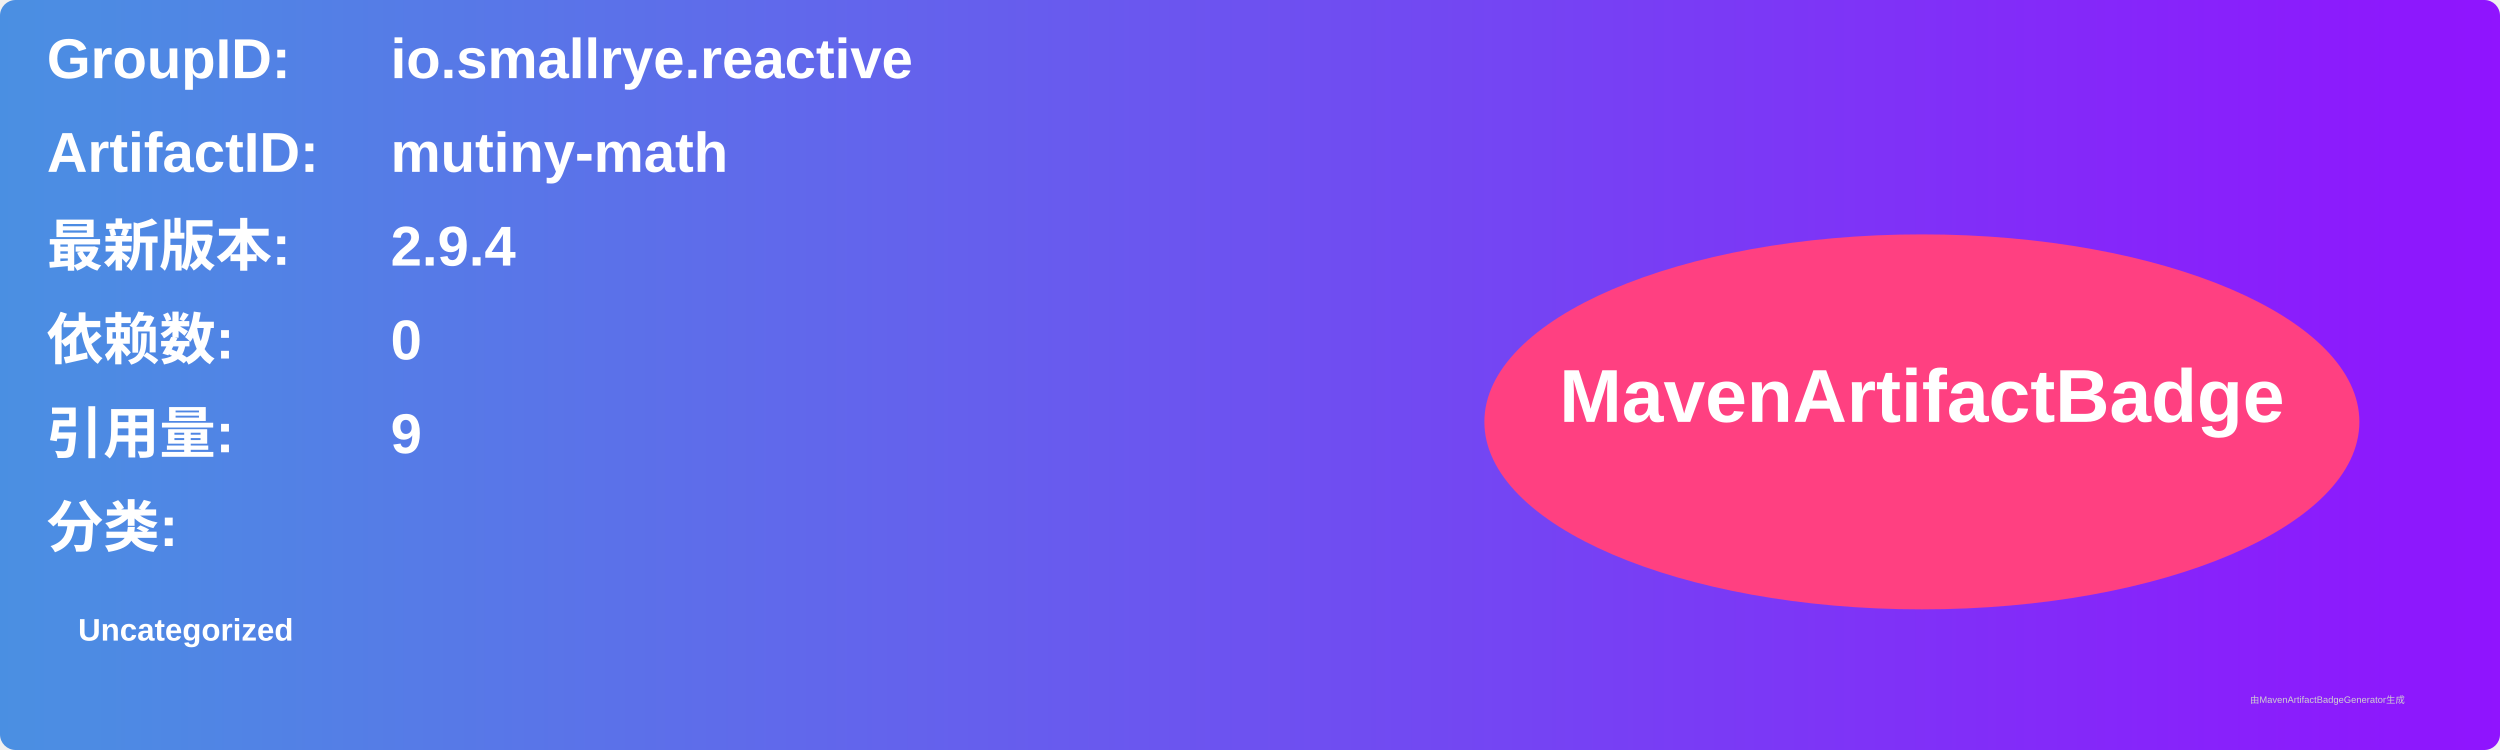
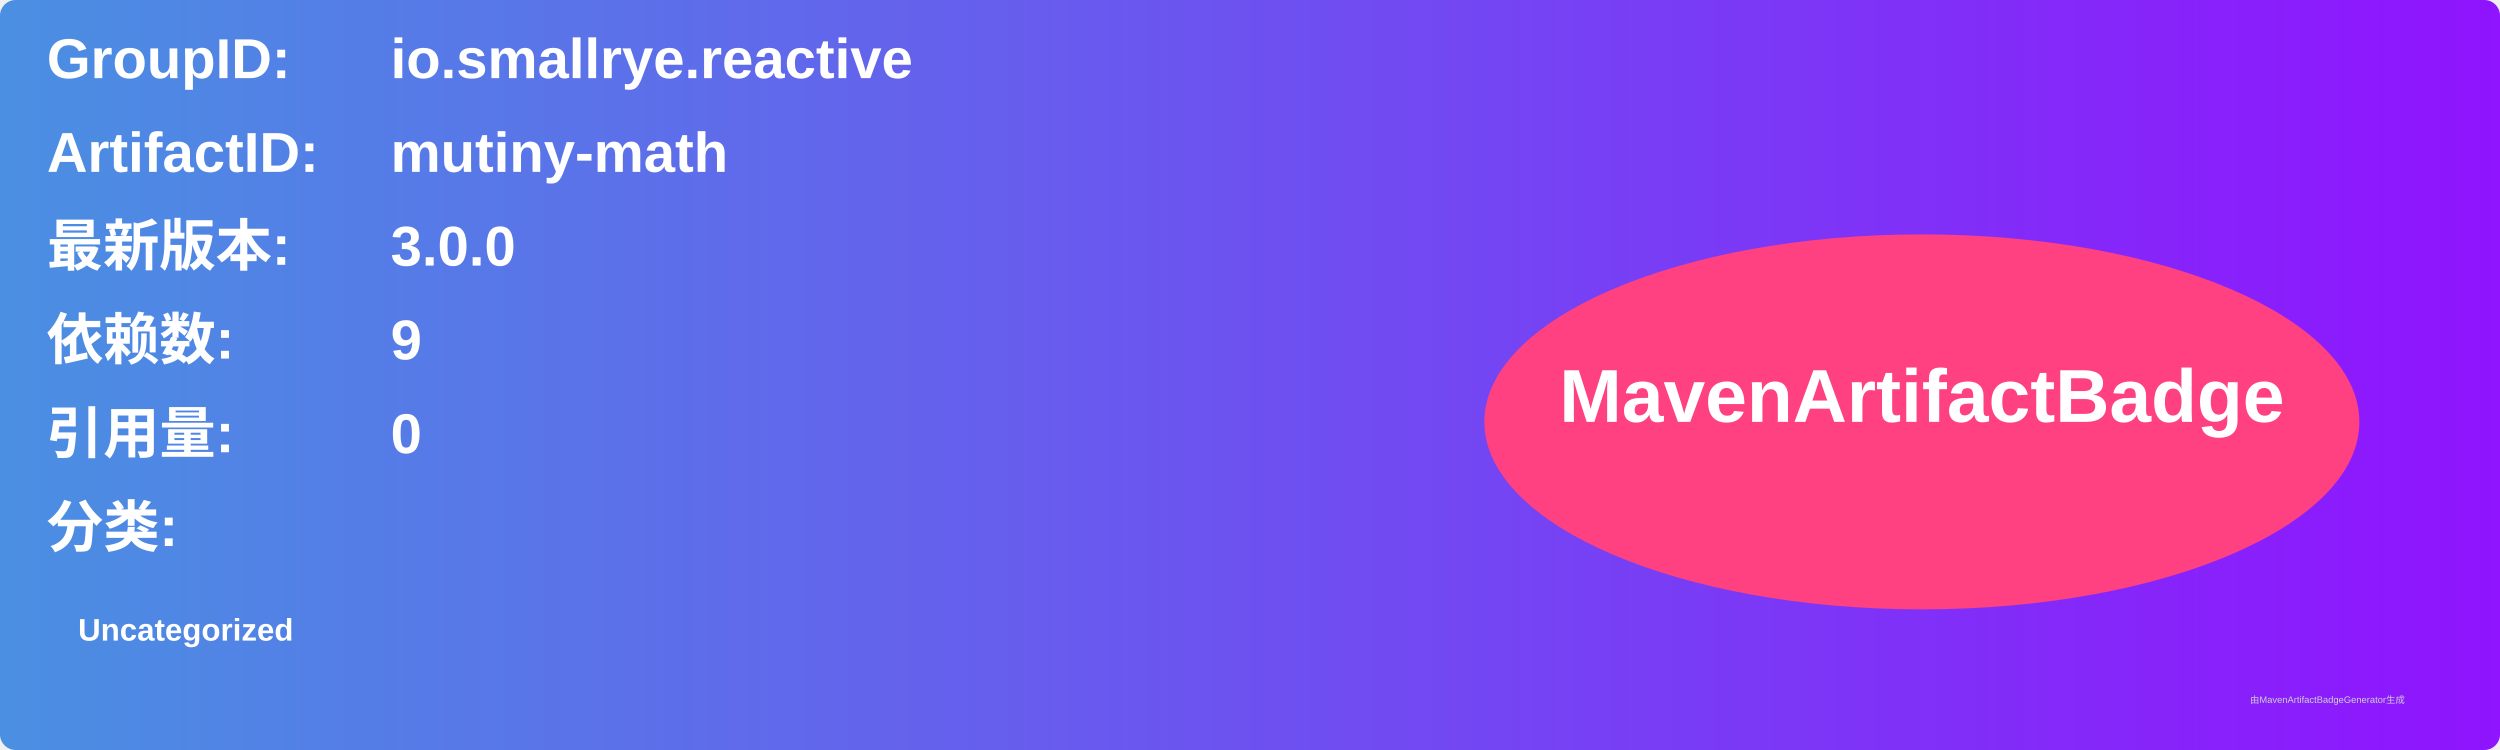
<svg xmlns="http://www.w3.org/2000/svg" width="800" height="240" viewBox="0 0 800 240">
  <linearGradient id="grad" x1="0%" y1="0%" x2="100%" y2="0%">
    <stop offset="0%" stop-color="#4a90e2" />
    <stop offset="100%" stop-color="#9013fe" />
  </linearGradient>
  <rect width="100%" height="100%" rx="5" ry="5" fill="url(#grad)" />
  <g transform="translate(15, 15)">
    <text x="0" y="10" font-family="Arial" font-size="18" fill="white" font-weight="bold" width="260">GroupID:</text>
    <text x="110" y="10" font-family="Arial" font-size="18" fill="white" font-weight="bold" width="460">io.smallrye.reactive</text>
    <text x="0" y="40" font-family="Arial" font-size="18" fill="white" font-weight="bold" width="260">ArtifactID:</text>
    <text x="110" y="40" font-family="Arial" font-size="18" fill="white" font-weight="bold" width="460">mutiny-math</text>
    <text x="0" y="70" font-family="Arial" font-size="18" fill="white" font-weight="bold">最新版本:</text>
    <text x="110" y="70" font-family="Arial" font-size="18" fill="white" font-weight="bold">
-       <tspan font-weight="bold">2.9.4</tspan>
+       <tspan font-weight="bold">3.0.0</tspan>
    </text>
    <text x="0" y="100" font-family="Arial" font-size="18" fill="white" font-weight="bold">依赖数: </text>
    <text x="110" y="100" font-family="Arial" font-size="18" fill="white">
-       <tspan font-weight="bold">0</tspan>
+       <tspan font-weight="bold">9</tspan>
    </text>
    <text x="0" y="130" font-family="Arial" font-size="18" fill="white" font-weight="bold">引用量: </text>
    <text x="110" y="130" font-family="Arial" font-size="18" fill="white">
-       <tspan font-weight="bold">9</tspan>
+       <tspan font-weight="bold">0</tspan>
    </text>
    <text x="0" y="160" font-family="Arial" font-size="18" fill="white" font-weight="bold">分类:</text>
    <text x="10" y="190" font-family="Arial" font-size="10" fill="white">
      <tspan font-weight="bold">Uncategorized</tspan>
    </text>
    <ellipse cx="600" cy="120" rx="140" ry="60" fill="#ff4081" />
    <text x="600" y="120" text-anchor="middle" font-family="Arial" font-size="24" fill="white" font-weight="bold">MavenArtifactBadge</text>
  </g>
  <text x="720" y="225" font-family="Arial" font-size="3" fill="#d0d0d0">由MavenArtifactBadgeGenerator生成</text>
</svg>
